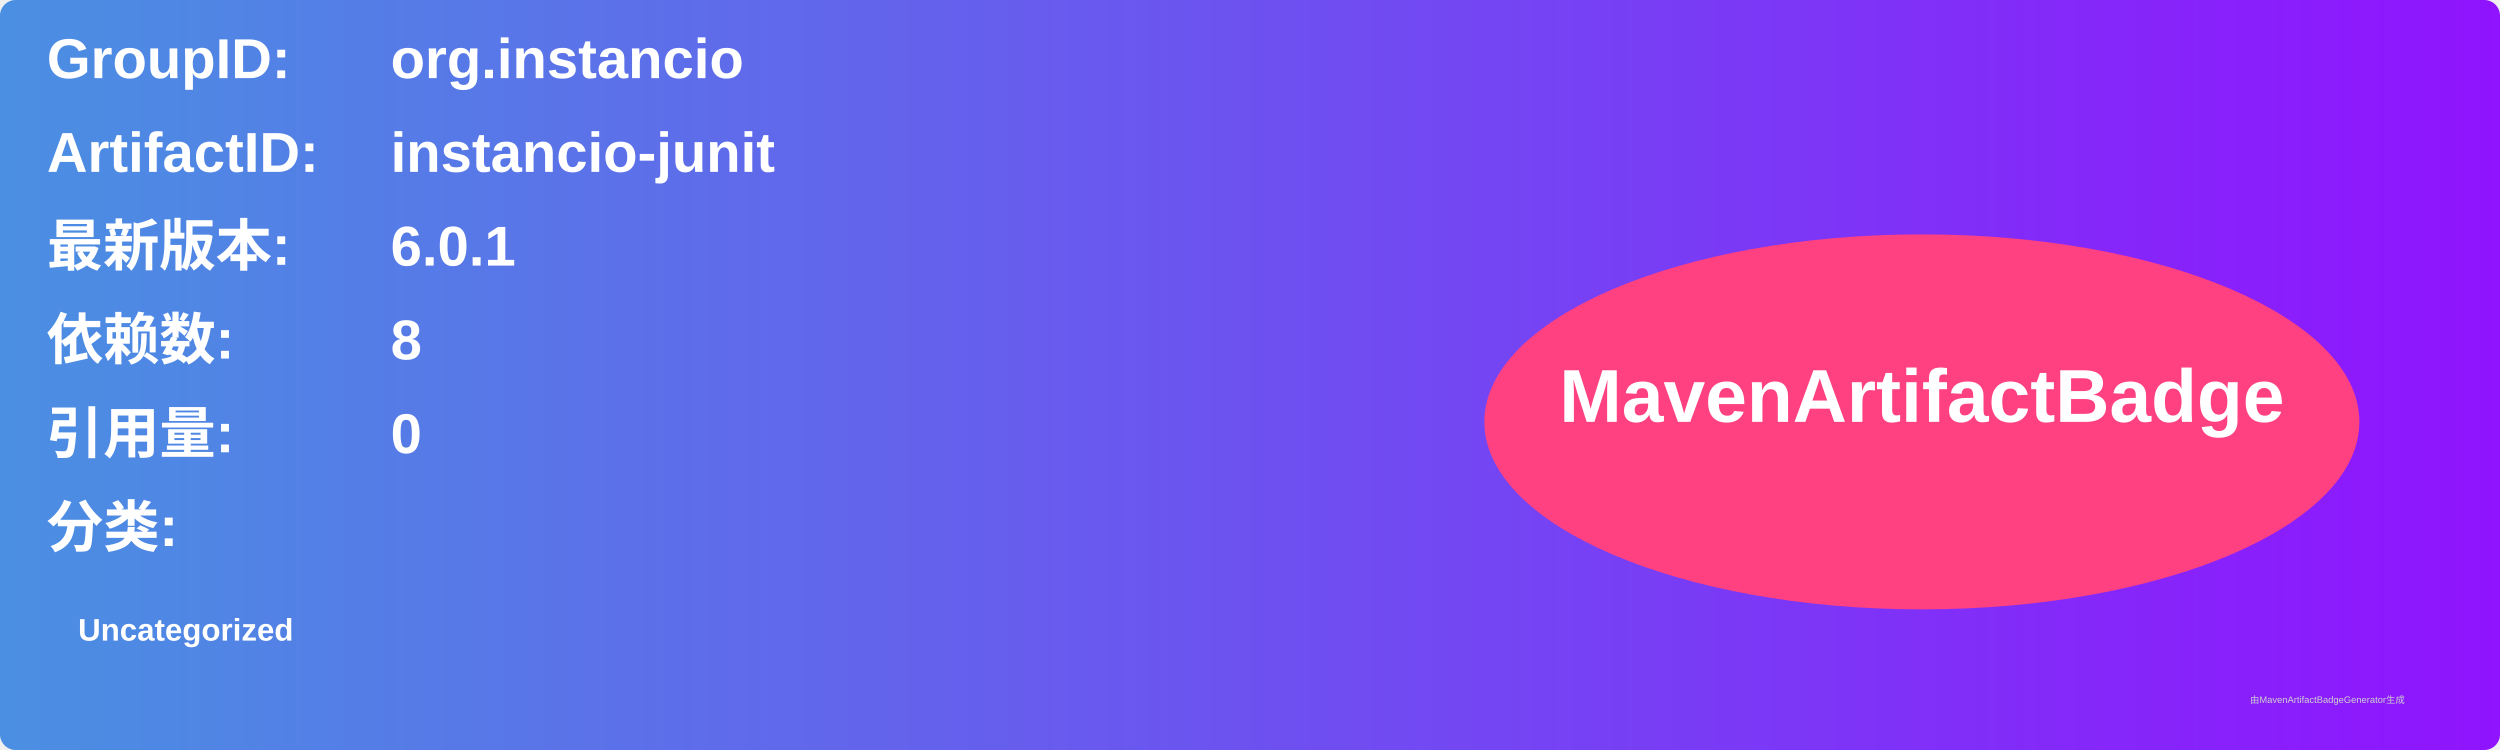
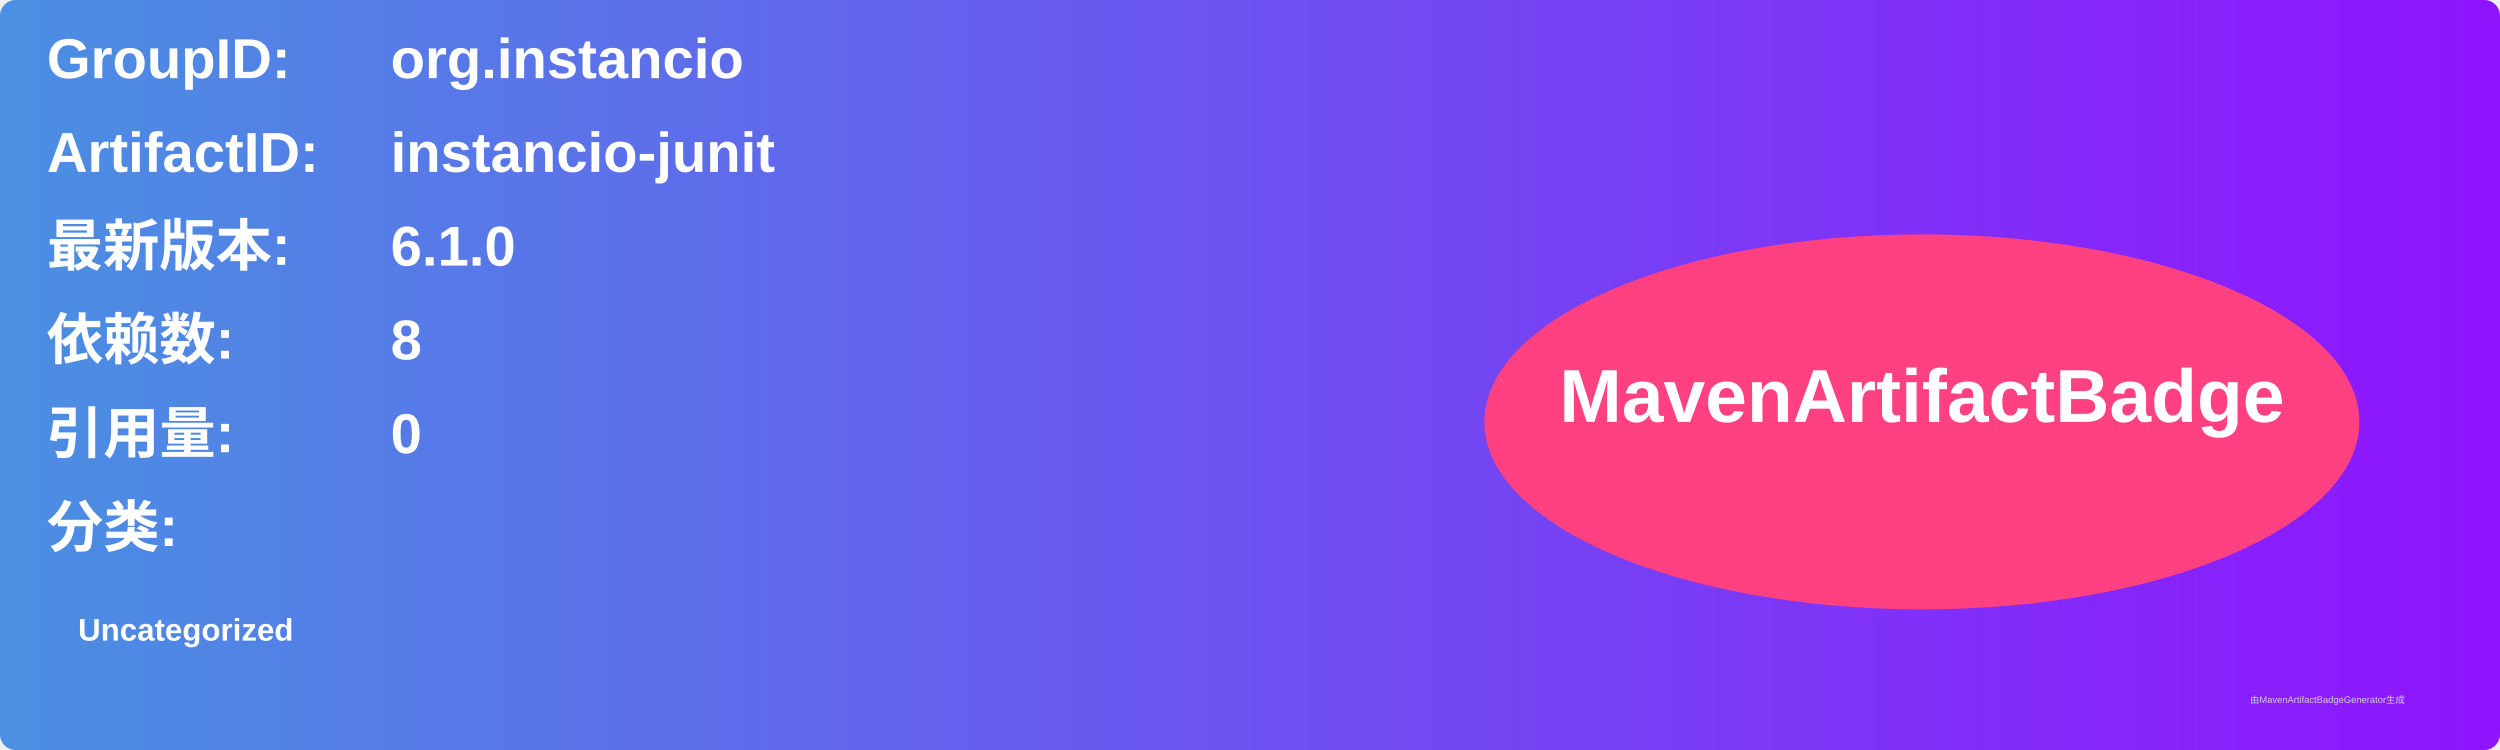
<svg xmlns="http://www.w3.org/2000/svg" width="800" height="240" viewBox="0 0 800 240">
  <linearGradient id="grad" x1="0%" y1="0%" x2="100%" y2="0%">
    <stop offset="0%" stop-color="#4a90e2" />
    <stop offset="100%" stop-color="#9013fe" />
  </linearGradient>
  <rect width="100%" height="100%" rx="5" ry="5" fill="url(#grad)" />
  <g transform="translate(15, 15)">
    <text x="0" y="10" font-family="Arial" font-size="18" fill="white" font-weight="bold" width="260">GroupID:</text>
    <text x="110" y="10" font-family="Arial" font-size="18" fill="white" font-weight="bold" width="460">org.instancio</text>
    <text x="0" y="40" font-family="Arial" font-size="18" fill="white" font-weight="bold" width="260">ArtifactID:</text>
    <text x="110" y="40" font-family="Arial" font-size="18" fill="white" font-weight="bold" width="460">instancio-junit</text>
    <text x="0" y="70" font-family="Arial" font-size="18" fill="white" font-weight="bold">最新版本:</text>
    <text x="110" y="70" font-family="Arial" font-size="18" fill="white" font-weight="bold">
-       <tspan font-weight="bold">6.0.1</tspan>
+       <tspan font-weight="bold">6.1.0</tspan>
    </text>
    <text x="0" y="100" font-family="Arial" font-size="18" fill="white" font-weight="bold">依赖数: </text>
    <text x="110" y="100" font-family="Arial" font-size="18" fill="white">
      <tspan font-weight="bold">8</tspan>
    </text>
    <text x="0" y="130" font-family="Arial" font-size="18" fill="white" font-weight="bold">引用量: </text>
    <text x="110" y="130" font-family="Arial" font-size="18" fill="white">
      <tspan font-weight="bold">0</tspan>
    </text>
    <text x="0" y="160" font-family="Arial" font-size="18" fill="white" font-weight="bold">分类:</text>
    <text x="10" y="190" font-family="Arial" font-size="10" fill="white">
      <tspan font-weight="bold">Uncategorized</tspan>
    </text>
    <ellipse cx="600" cy="120" rx="140" ry="60" fill="#ff4081" />
    <text x="600" y="120" text-anchor="middle" font-family="Arial" font-size="24" fill="white" font-weight="bold">MavenArtifactBadge</text>
  </g>
  <text x="720" y="225" font-family="Arial" font-size="3" fill="#d0d0d0">由MavenArtifactBadgeGenerator生成</text>
</svg>
